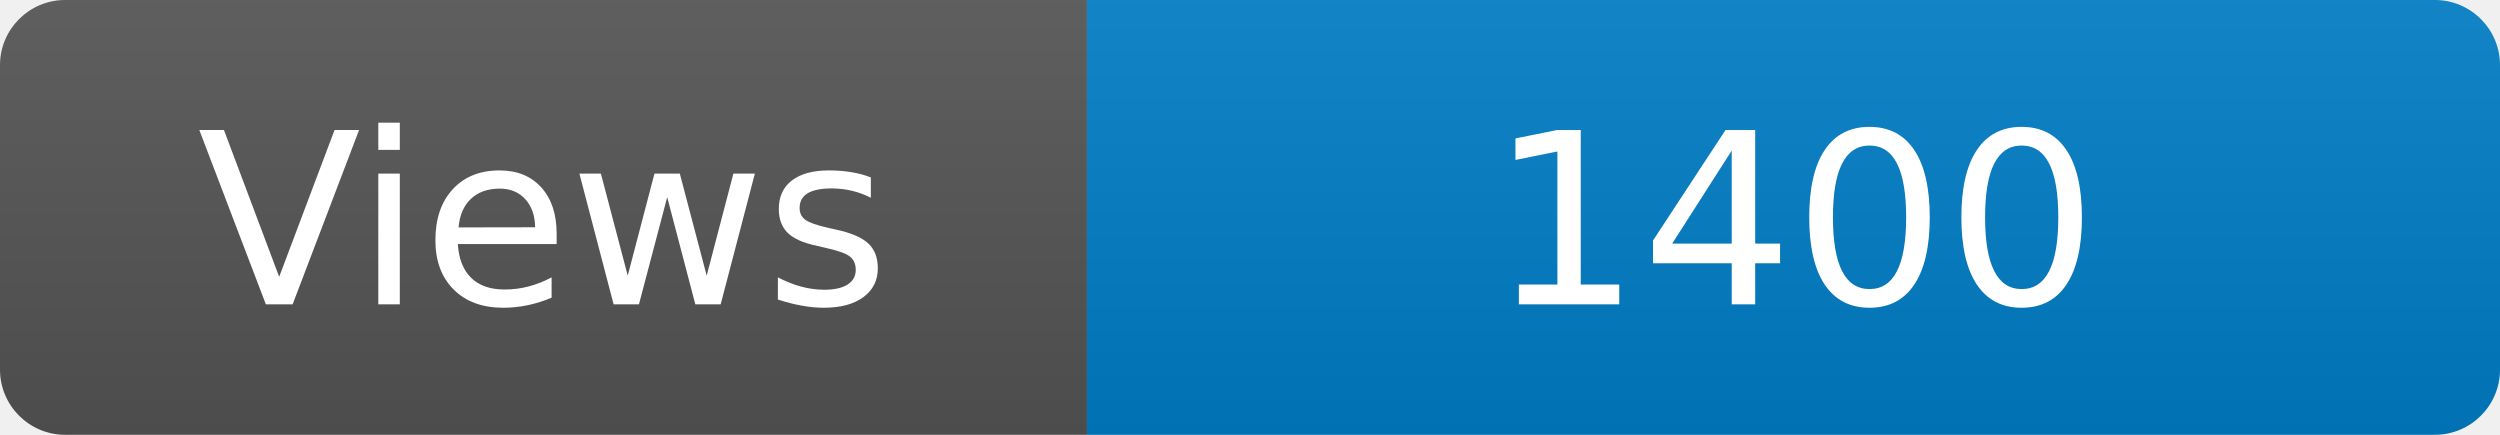
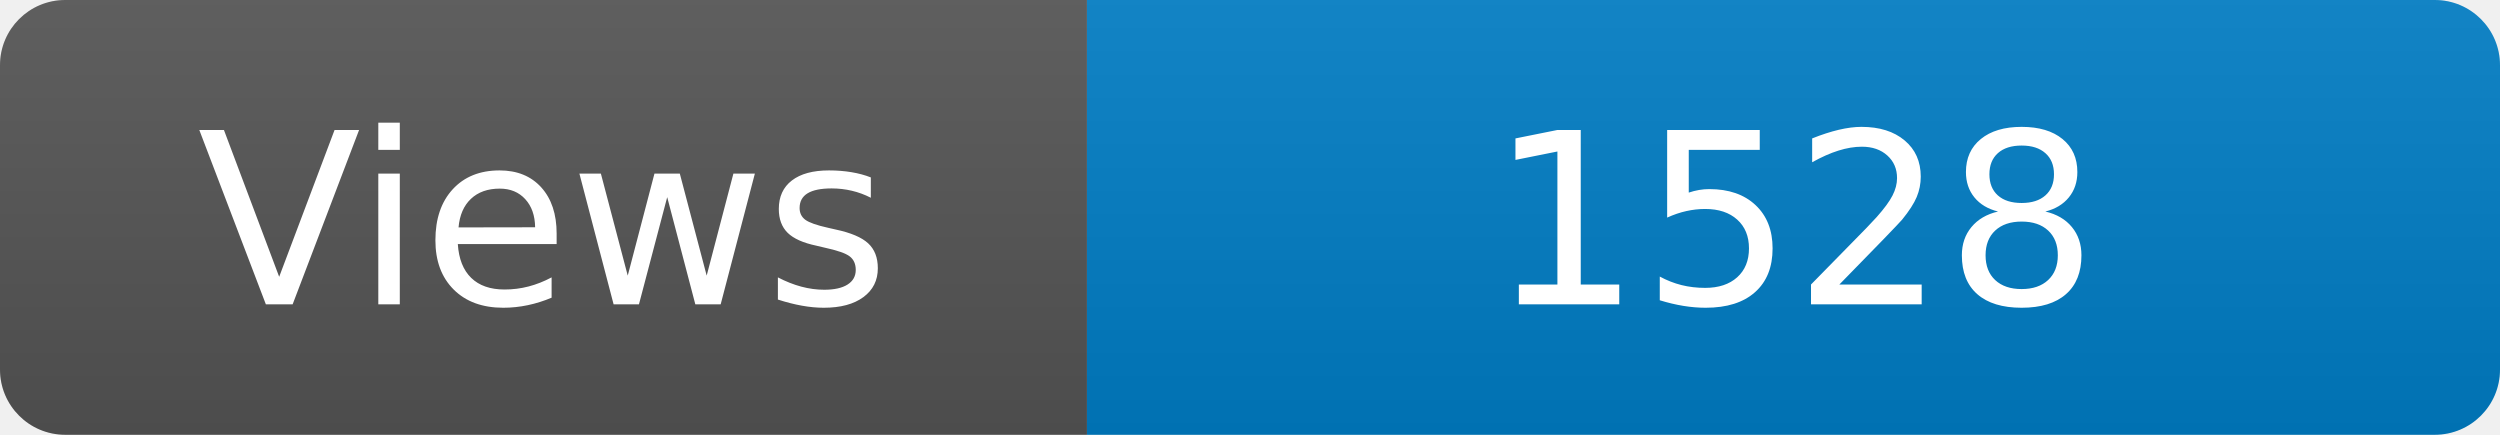
<svg xmlns="http://www.w3.org/2000/svg" width="115" height="20" role="img" aria-label="Maintained?: yes">
  <linearGradient id="s" x2="0" y2="100%">
    <stop offset="0" stop-color="#bbb" stop-opacity=".1" />
    <stop offset="1" stop-opacity=".1" />
  </linearGradient>
  <clipPath id="r">
    <rect width="115" height="20" rx="3" fill="#fff" />
  </clipPath>
  <g clip-path="url(#r)">
    <rect width="50" height="20" fill="#555" />
    <rect x="50" width="160" height="20" fill="#007ec6" />
    <rect width="115" height="20" fill="url(#s)" />
  </g>
  <g fill="#fff" text-anchor="middle" font-family="Verdana,Geneva,DejaVu Sans,sans-serif" font-size="110">
    <text x="250" y="140" transform="scale(.1)" fill="#fff">Views</text>
-     <text x="825" y="140" transform="scale(.1)" fill="#fff">1400</text>
+     <text x="825" y="140" transform="scale(.1)" fill="#fff">1528</text>
  </g>
</svg>
